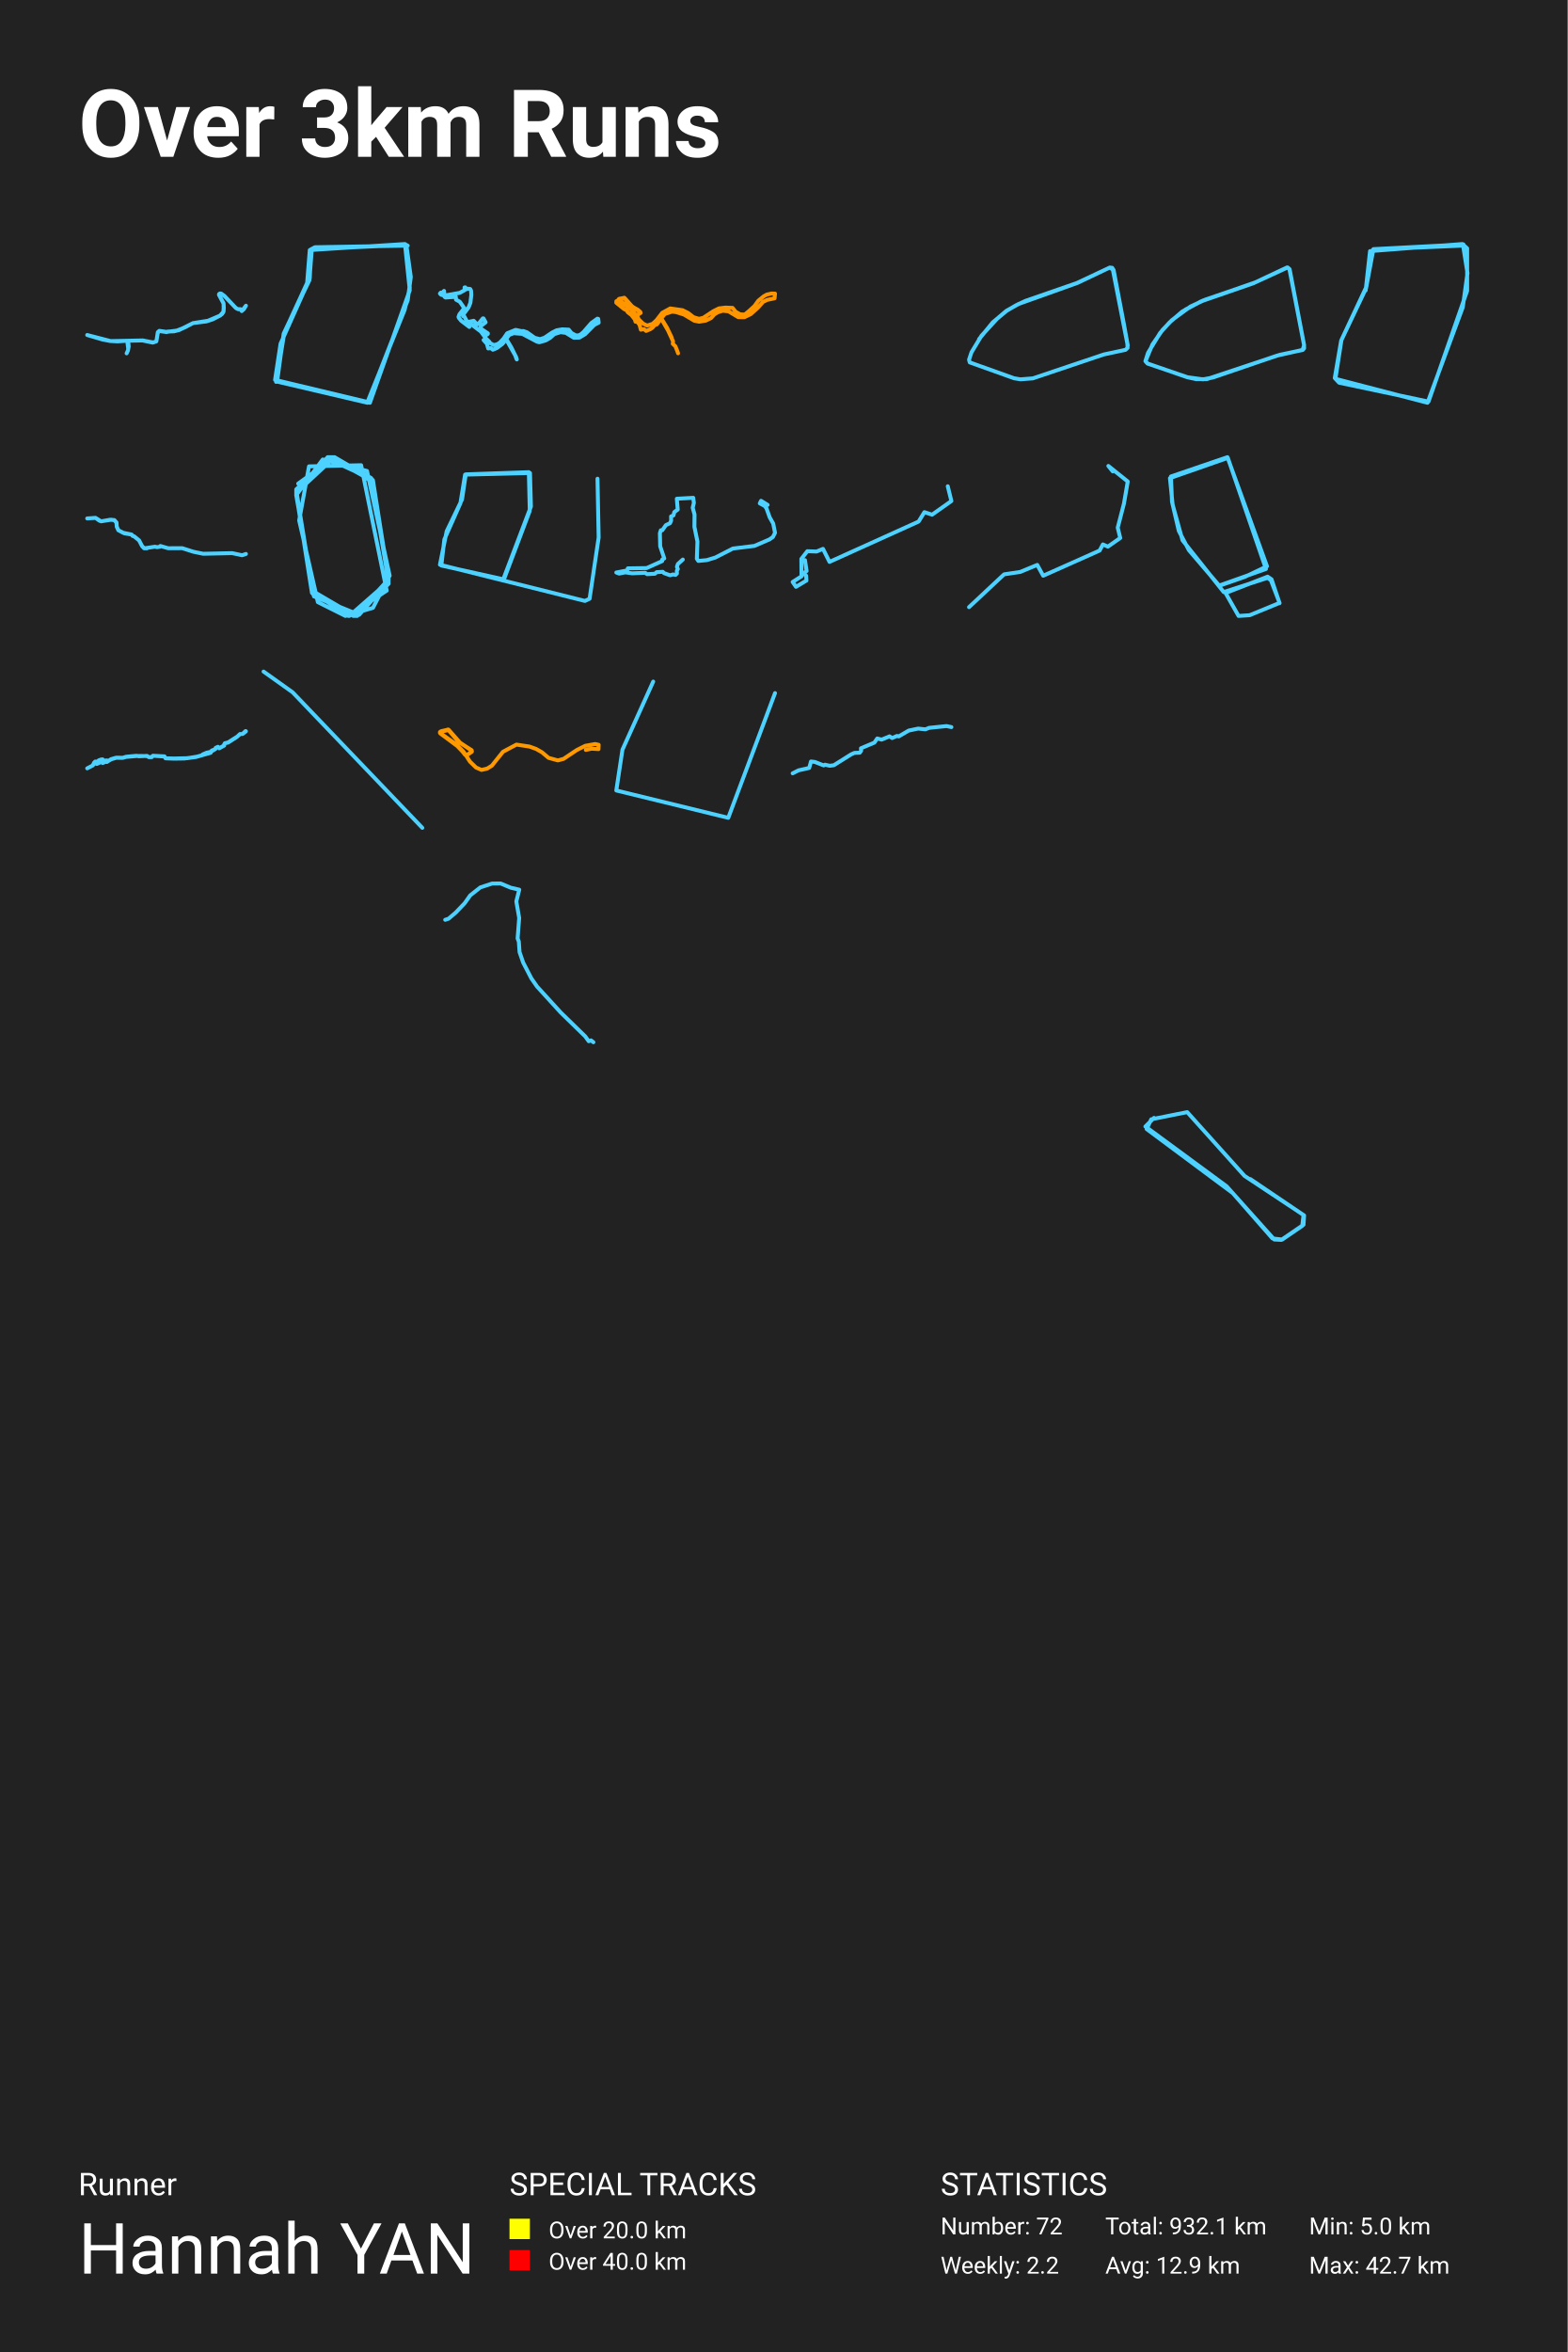
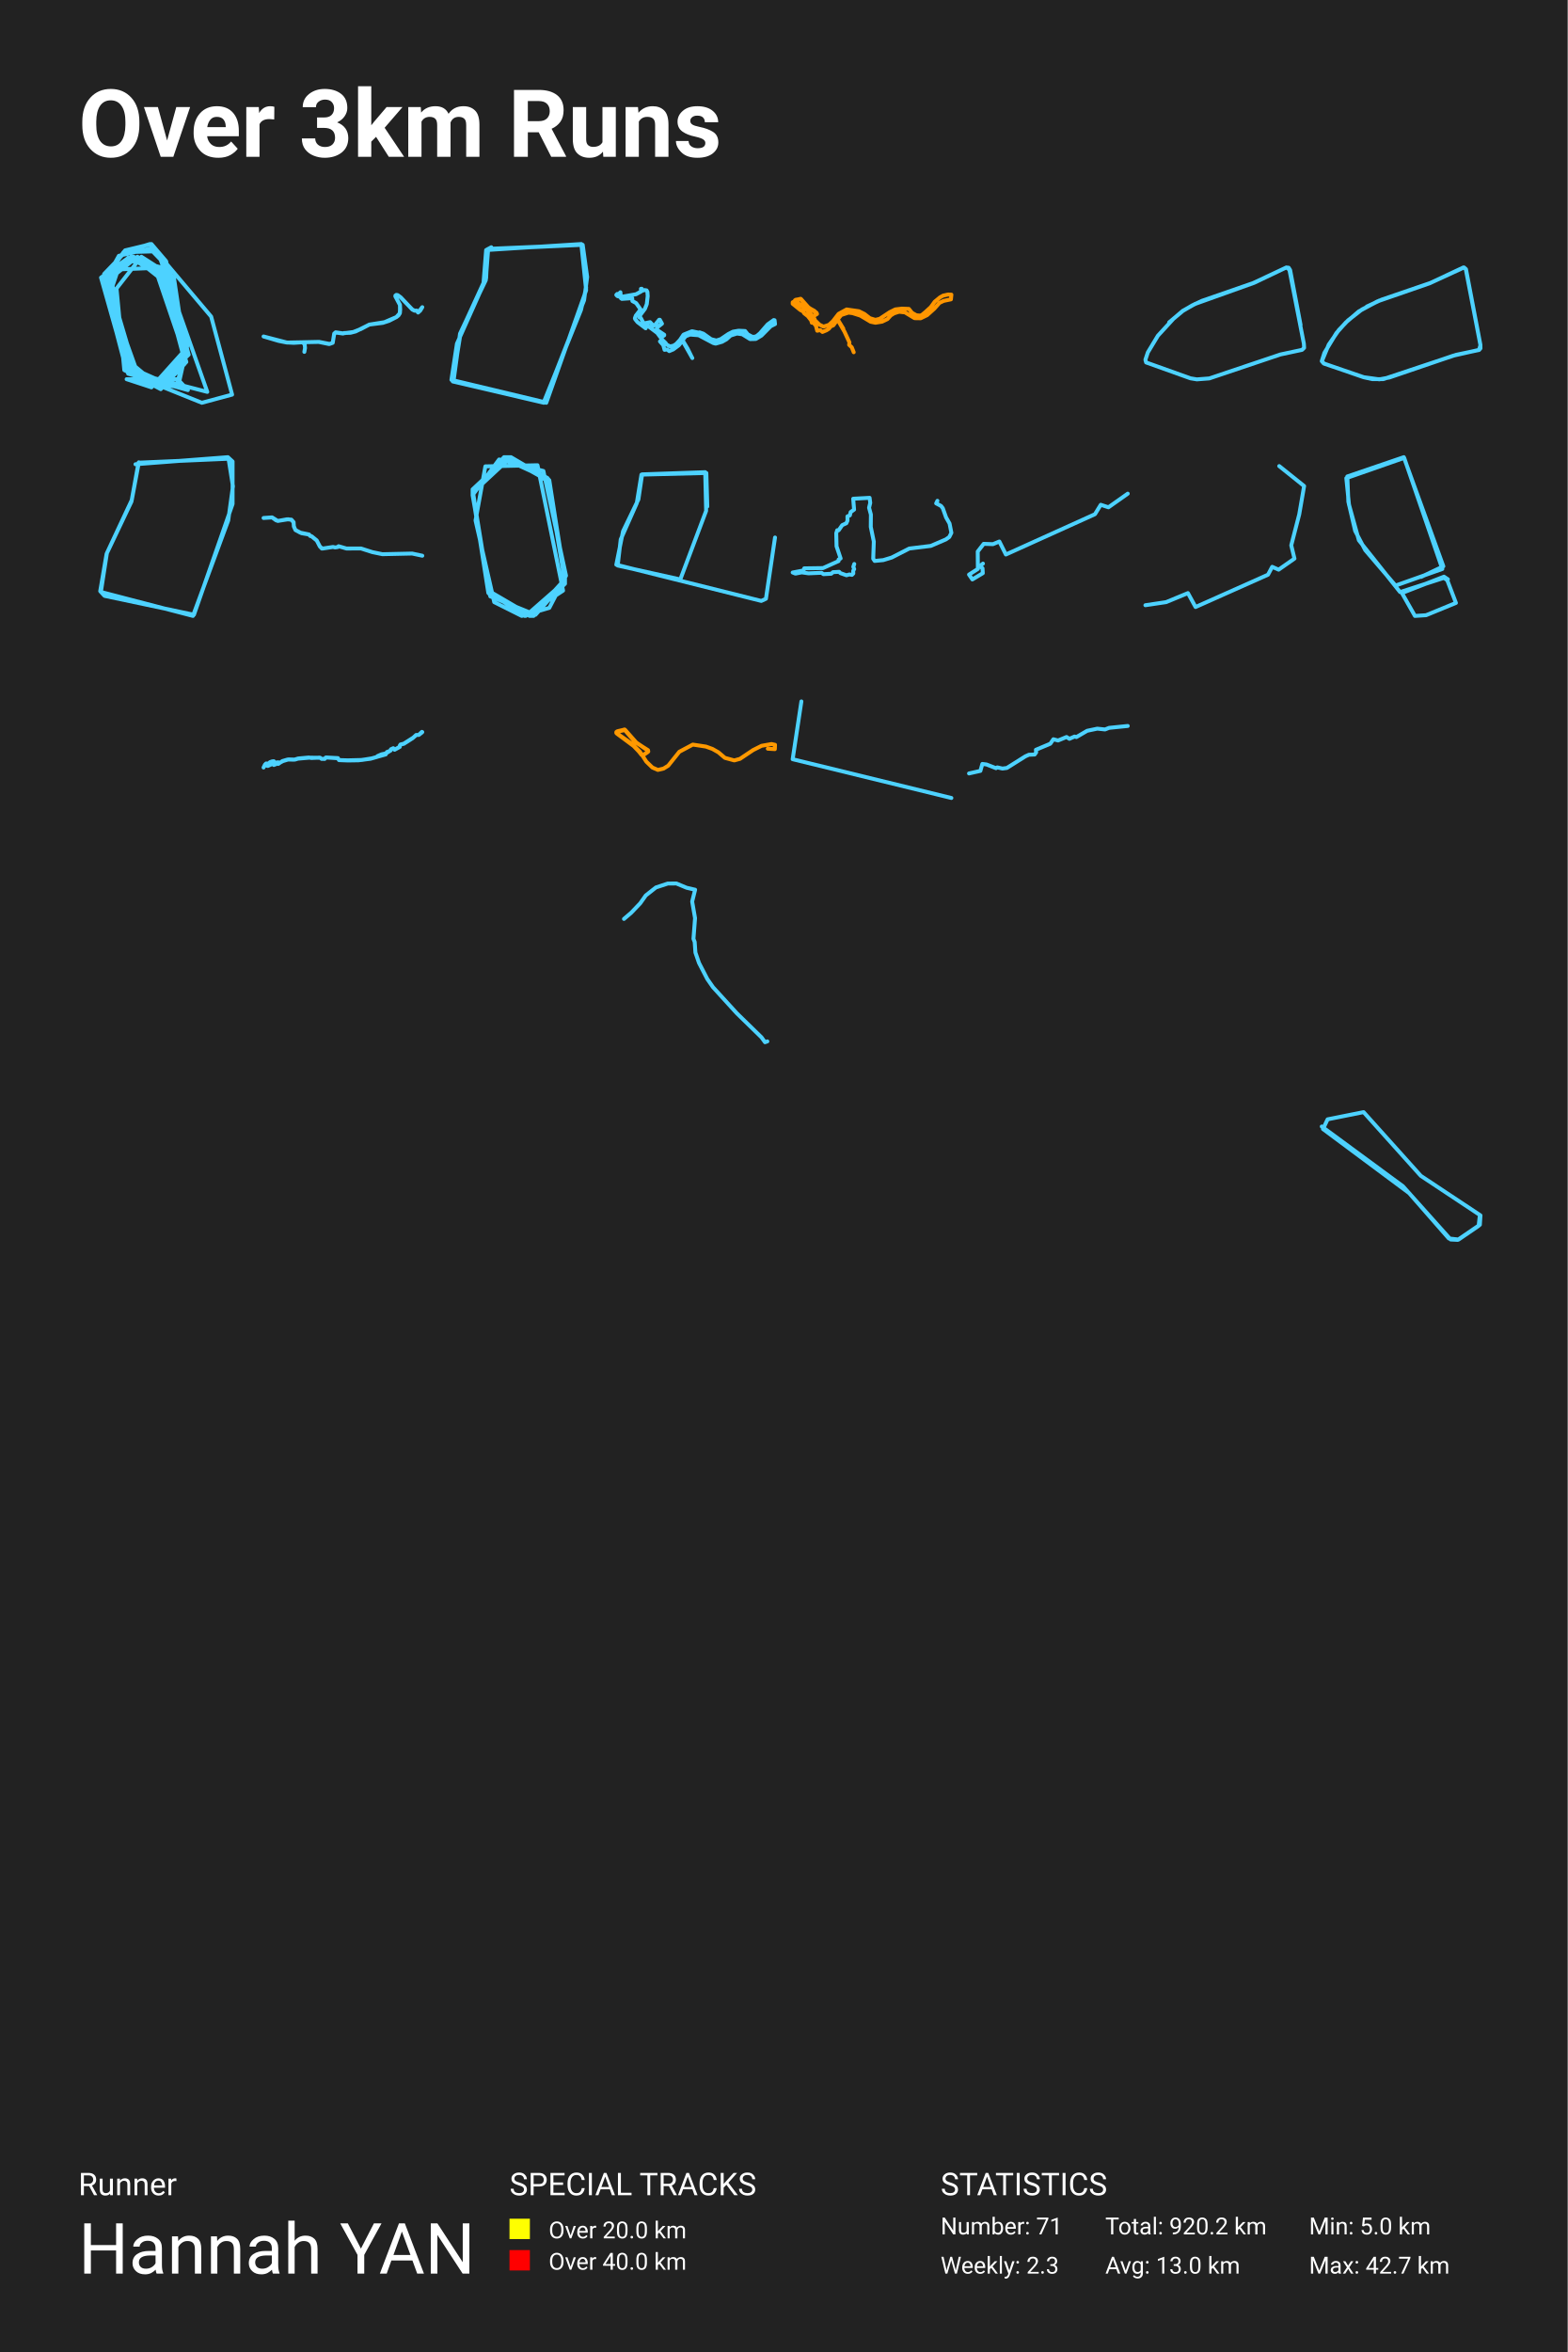
<svg xmlns="http://www.w3.org/2000/svg" baseProfile="full" height="300mm" version="1.1" viewBox="0,0,200,300" width="200mm">
  <defs />
  <rect fill="#222222" height="300" width="200" x="0" y="0" />
  <text fill="#FFFFFF" style="font-size:12px; font-family:-apple-system, BlinkMacSystemFont, 'Segoe UI', Roboto, 'Helvetica Neue', Arial, sans-serif; font-weight:bold;" x="10" y="20">Over 3km Runs</text>
  <text fill="#FFFFFF" style="font-size:4px; font-family:-apple-system, BlinkMacSystemFont, 'Segoe UI', Roboto, 'Helvetica Neue', Arial, sans-serif;" x="10" y="280">Runner</text>
  <text fill="#FFFFFF" style="font-size:9px; font-family:-apple-system, BlinkMacSystemFont, 'Segoe UI', Roboto, 'Helvetica Neue', Arial, sans-serif;" x="10" y="290">Hannah YAN</text>
  <text fill="#FFFFFF" style="font-size:4px; font-family:-apple-system, BlinkMacSystemFont, 'Segoe UI', Roboto, 'Helvetica Neue', Arial, sans-serif;" x="65" y="280">SPECIAL TRACKS</text>
  <rect fill="yellow" height="2.6" width="2.6" x="65" y="283" />
  <text fill="#FFFFFF" style="font-size:3px; font-family:-apple-system, BlinkMacSystemFont, 'Segoe UI', Roboto, 'Helvetica Neue', Arial, sans-serif;" x="70" y="285.5">Over 20.0 km</text>
  <rect fill="red" height="2.6" width="2.6" x="65" y="287" />
  <text fill="#FFFFFF" style="font-size:3px; font-family:-apple-system, BlinkMacSystemFont, 'Segoe UI', Roboto, 'Helvetica Neue', Arial, sans-serif;" x="70" y="289.5">Over 40.0 km</text>
  <text fill="#FFFFFF" style="font-size:4px; font-family:-apple-system, BlinkMacSystemFont, 'Segoe UI', Roboto, 'Helvetica Neue', Arial, sans-serif;" x="120" y="280">STATISTICS</text>
-   <text fill="#FFFFFF" style="font-size:3px; font-family:-apple-system, BlinkMacSystemFont, 'Segoe UI', Roboto, 'Helvetica Neue', Arial, sans-serif;" x="120" y="285">Number: 72</text>
-   <text fill="#FFFFFF" style="font-size:3px; font-family:-apple-system, BlinkMacSystemFont, 'Segoe UI', Roboto, 'Helvetica Neue', Arial, sans-serif;" x="120" y="290">Weekly: 2.2</text>
-   <text fill="#FFFFFF" style="font-size:3px; font-family:-apple-system, BlinkMacSystemFont, 'Segoe UI', Roboto, 'Helvetica Neue', Arial, sans-serif;" x="141" y="285">Total: 932.1 km</text>
-   <text fill="#FFFFFF" style="font-size:3px; font-family:-apple-system, BlinkMacSystemFont, 'Segoe UI', Roboto, 'Helvetica Neue', Arial, sans-serif;" x="141" y="290">Avg: 12.9 km</text>
+   <text fill="#FFFFFF" style="font-size:3px; font-family:-apple-system, BlinkMacSystemFont, 'Segoe UI', Roboto, 'Helvetica Neue', Arial, sans-serif;" x="120" y="285">Number: 71</text>
+   <text fill="#FFFFFF" style="font-size:3px; font-family:-apple-system, BlinkMacSystemFont, 'Segoe UI', Roboto, 'Helvetica Neue', Arial, sans-serif;" x="120" y="290">Weekly: 2.3</text>
+   <text fill="#FFFFFF" style="font-size:3px; font-family:-apple-system, BlinkMacSystemFont, 'Segoe UI', Roboto, 'Helvetica Neue', Arial, sans-serif;" x="141" y="285">Total: 920.2 km</text>
+   <text fill="#FFFFFF" style="font-size:3px; font-family:-apple-system, BlinkMacSystemFont, 'Segoe UI', Roboto, 'Helvetica Neue', Arial, sans-serif;" x="141" y="290">Avg: 13.0 km</text>
  <text fill="#FFFFFF" style="font-size:3px; font-family:-apple-system, BlinkMacSystemFont, 'Segoe UI', Roboto, 'Helvetica Neue', Arial, sans-serif;" x="167" y="285">Min: 5.0 km</text>
  <text fill="#FFFFFF" style="font-size:3px; font-family:-apple-system, BlinkMacSystemFont, 'Segoe UI', Roboto, 'Helvetica Neue', Arial, sans-serif;" x="167" y="290">Max: 42.7 km</text>
-   <polyline fill="none" opacity="1" points="16.154,45.069 16.326,44.697 16.415,44.202 16.373,43.732 16.258,43.635 16.248,43.464 18.211,43.421 19.542,43.683 19.95,43.537 20.133,42.365 20.321,42.2 21.26,42.334 22.566,42.163 23.548,41.778 24.608,41.217 26.54,40.911 28.064,40.258 28.498,39.782 28.529,39.324 28.524,38.719 27.934,37.608 28.049,37.431 28.226,37.449 28.628,37.742 30.09,39.287 30.388,39.44 30.675,39.433 30.842,39.678 31.375,38.994 31.109,39.44 30.837,39.678 30.665,39.433 30.388,39.446 30.122,39.311 28.56,37.687 28.091,37.431 27.944,37.51 27.939,37.62 28.524,38.688 28.555,39.287 28.519,39.757 28.341,40.044 28.085,40.252 27.124,40.74 26.331,40.997 24.634,41.21 22.874,42.09 22.211,42.261 21.37,42.291 21.266,42.358 20.3,42.224 20.127,42.462 19.945,43.543 19.495,43.702 18.164,43.427 14.117,43.506 11.125,42.731 13.047,43.299 14.039,43.494 14.984,43.543 16.232,43.464 16.347,44.392" stroke="#4dd2ff" stroke-dasharray="none" stroke-linecap="round" stroke-linejoin="round" stroke-width="0.5" />
-   <polyline fill="none" opacity="1" points="52.014,31.33 40.177,31.535 39.519,31.894 39.168,36.303 35.793,43.839 35.091,48.453 46.885,51.272 51.62,39.533 52.277,36.713 51.795,31.228 39.782,31.74 39.475,35.739 36.275,42.404 35.266,48.658 46.885,51.375 52.014,38.302 52.409,35.329 51.839,31.228 39.695,31.791 39.519,35.483 36.187,42.557 35.354,48.658 47.192,51.375 52.277,37.021 51.664,31.125 39.519,31.894 39.388,35.636 36.231,42.506 35.223,48.709" stroke="#4dd2ff" stroke-dasharray="none" stroke-linecap="round" stroke-linejoin="round" stroke-width="0.5" />
-   <polyline fill="none" opacity="1" points="65.932,45.845 65.825,45.496 64.558,43.259 64.965,42.718 65.535,42.5 66.633,42.587 68.498,43.577 68.798,43.659 69.616,43.424 70.181,43.101 70.709,42.62 71.518,42.368 72.196,42.461 73.192,43.079 73.921,43.063 74.641,42.631 75.819,41.439 76.375,41.16 76.319,40.673 76.211,40.646 75.435,41.204 74.449,42.341 74.061,42.669 73.781,42.784 73.463,42.778 72.907,42.478 72.556,42.046 71.729,42.007 71.013,42.128 70.429,42.423 69.457,43.079 68.896,43.259 68.223,43.09 67.232,42.385 66.741,42.215 66.643,42.259 65.783,42.073 64.703,42.51 64.245,43.188 63.768,43.697 63.441,43.91 62.983,44.014 62.492,43.741 62.445,43.604 61.992,43.161 61.351,42.292 59.533,40.925 59.248,40.378 59.065,40.318 59.168,40.028 59.78,39.208 60.014,38.612 60.131,37.6 60.094,37.059 59.986,36.862 59.724,36.824 59.458,36.901 59.369,36.655 59.266,36.665 59.294,36.999 58.649,37.354 56.92,37.661 56.56,37.677 56.261,37.59 56.125,37.442 56.242,37.316 56.452,37.611 56.653,37.568 56.522,37.234 56.649,37.103 56.714,37.868 56.836,37.95 58.154,37.857 58.177,38.224 58.659,38.486 59.229,39.301 58.617,40.083 58.495,40.416 58.532,40.537 58.836,40.914 59.874,41.701 59.542,41.411 59.617,41.242 59.748,41.171 60.131,41.439 59.827,41.149 59.869,41.034 60.435,40.914 60.874,41.384 61.066,41.269 61.594,40.613 61.683,40.613 61.954,41.111 61.398,41.548 61.272,41.772 61.389,41.947 62.239,42.521 62.235,42.598 61.809,42.882 61.973,43.188 61.697,43.374 62.118,43.85 62.281,44.446 62.613,44.397 62.88,44.61 63.385,44.397 64.1,43.866 64.595,43.249 65.222,44.293 65.722,45.31 65.895,45.791" stroke="#4dd2ff" stroke-dasharray="none" stroke-linecap="round" stroke-linejoin="round" stroke-width="0.5" />
-   <polyline fill="none" opacity="1" points="86.505,45.061 86.414,44.798 86.168,44.173 85.831,43.854 85.869,43.542 85.232,42.166 84.345,40.628 84.821,40.047 85.74,39.746 86.259,39.809 87.264,40.128 88.574,40.909 89.183,41.034 90.033,40.897 90.723,40.565 91.134,40.103 91.567,39.834 92.198,39.634 92.952,39.715 94.176,40.453 94.957,40.465 95.78,40.065 96.705,39.234 97.351,38.502 97.886,38.246 98.816,38.052 98.875,37.452 98.437,37.439 97.817,37.577 97.426,37.796 96.747,38.352 96.25,39.04 95.582,39.653 95.09,40.059 94.882,40.122 94.417,40.084 93.855,39.771 93.454,39.271 92.567,39.234 91.722,39.334 91.006,39.69 89.723,40.534 89.178,40.666 88.483,40.459 87.782,39.915 87.077,39.565 85.51,39.34 84.484,39.903 83.757,40.841 83.26,41.303 82.56,41.528 82.041,41.278 81.522,40.772 81.073,41.034 80.999,40.753 80.56,40.19 80.084,39.821 79.967,39.596 79.603,39.409 78.625,38.615 78.63,38.421 78.887,38.29 80.272,39.24 80.549,39.002 81.661,39.809 81.683,39.903 81.298,40.172 81.127,40.178 80.598,39.496 78.919,38.252 79.005,38.108 79.635,38.014 80.378,38.909 81.661,39.803 81.656,39.928 81.271,40.178 81.095,40.14 80.544,39.465 78.919,38.265 78.924,38.164 79.149,38.077 79.7,38.064 80.373,38.902 81.656,39.79 81.677,39.909 81.357,40.153 81.111,40.153 80.314,39.277 78.919,38.265 78.999,38.114 79.448,38.089 79.646,37.983 80.373,38.902 81.683,39.79 81.683,39.915 81.282,40.184 81.111,40.147 80.683,39.603 80.239,39.209 78.924,38.258 78.994,38.133 79.587,37.996 79.694,38.039 80.357,38.877 81.699,39.815 81.704,39.903 81.303,40.178 81.143,40.165 80.336,39.296 78.935,38.265 78.983,38.133 79.646,37.977 80.619,39.09 81.335,39.49 81.699,39.815 81.731,39.915 81.309,40.165 81.122,40.153 80.544,39.459 78.951,38.29 78.919,38.171 79.031,38.108 79.673,38.002 80.614,39.09 81.667,39.759 81.688,39.928 81.346,40.165 81.138,40.159 80.32,39.277 78.908,38.214 79.031,38.102 79.678,37.996 80.705,39.152 81.383,39.515 81.683,39.79 81.672,39.934 81.277,40.184 81.266,40.328 81.421,40.559 81.079,40.803 81.587,41.41 81.758,42.054 82.148,41.972 82.426,42.21 82.939,41.997 83.238,41.803 83.495,41.491 83.81,41.372 84.318,40.672 84.404,40.666 85.088,41.791 85.703,43.079" stroke="#ff9600" stroke-dasharray="none" stroke-linecap="round" stroke-linejoin="round" stroke-width="0.5" />
-   <polyline fill="none" opacity="1" points="124.904,43.26 126.654,41.115 128.405,39.657 129.61,38.946 130.836,38.37 137.377,36.103 141.601,34.117 141.978,34.411 143.823,43.836 143.854,44.363 143.592,44.621 140.835,45.209 131.769,48.26 130.186,48.383 129.369,48.248 123.719,46.226 123.625,45.883 123.939,44.939 125.218,42.819 127.21,40.65 128.394,39.645 129.945,38.774 137.481,36.078 141.569,34.129 141.884,34.154 142.072,34.448 143.403,41.446 143.875,44.057" stroke="#4dd2ff" stroke-dasharray="none" stroke-linecap="round" stroke-linejoin="round" stroke-width="0.5" />
-   <polyline fill="none" opacity="1" points="149.475,40.857 151.87,39.101 153.771,38.217 159.979,36.092 164.274,34.114 164.526,34.336 166.375,44.026 166.186,44.628 162.909,45.364 154.748,48.152 153.467,48.386 151.492,48.115 146.388,46.372 146.125,46.064 146.461,45.008 147.995,42.478 149.192,41.14 150.841,39.727 153.204,38.45 159.905,36.129 164.19,34.114 164.495,34.311 166.364,44.001 166.375,44.431 166.196,44.64 163.277,45.254 153.95,48.361 152.584,48.361 151.461,48.115 146.419,46.372 146.136,46.077 147.018,43.952 148.31,42.085 149.486,40.857 151.261,39.469 153.456,38.339 160.115,36.03" stroke="#4dd2ff" stroke-dasharray="none" stroke-linecap="round" stroke-linejoin="round" stroke-width="0.5" />
-   <polyline fill="none" opacity="1" points="186.702,31.175 175.214,31.777 174.313,36.589 171.141,43.355 170.37,48.318 182.115,51.375 186.616,39.195 187.216,34.834 186.659,31.325 175.171,31.827 174.271,36.789 171.098,43.456 170.284,48.217 170.841,48.819 182.244,51.225 187.173,37.09 187.173,31.676 186.573,31.125 174.785,32.027 174.228,37.04" stroke="#4dd2ff" stroke-dasharray="none" stroke-linecap="round" stroke-linejoin="round" stroke-width="0.5" />
-   <polyline fill="none" opacity="1" points="18.749,69.939 18.376,69.933 18.116,69.646 17.747,68.923 17.099,68.394 16.952,68.377 16.751,68.171 15.69,67.952 15.092,67.62 14.895,67.189 14.861,66.689 14.625,66.368 14.198,66.288 12.887,66.494 12.195,66.058 11.125,66.127 12.18,66.052 12.676,66.414 12.927,66.494 14.031,66.293 14.591,66.334 14.866,66.649 14.895,67.16 15.096,67.631 15.852,68.021 16.805,68.188 16.903,68.349 17.08,68.389 17.742,68.928 18.16,69.715 18.459,69.933 19.77,69.732 20.035,69.795 20.384,69.738 20.457,69.64 21.449,69.927 23.25,69.921 24.669,70.375 25.916,70.633 29.618,70.553 30.884,70.823 31.375,70.656" stroke="#4dd2ff" stroke-dasharray="none" stroke-linecap="round" stroke-linejoin="round" stroke-width="0.5" />
-   <polyline fill="none" opacity="1" points="49.584,74.16 47.577,61.247 41.931,58.312 37.79,62.715 39.798,75.628 45.444,78.562 49.584,74.014 47.577,61.394 42.056,58.312 37.79,62.715 39.798,75.481 45.318,78.562 49.584,74.16 47.451,61.101 42.182,58.312 37.79,62.715 39.798,75.628 45.067,78.562 49.584,74.16 47.577,61.394 42.056,58.312 37.79,63.008 39.798,75.481 45.193,78.562 49.584,74.16 47.451,61.247 42.056,58.312 37.79,62.861 39.798,75.628 45.067,78.562 49.584,74.307 47.451,61.101 42.056,58.312 37.79,62.861 39.798,75.334 45.318,78.562 49.584,74.307 47.577,61.394 42.683,58.312 37.79,62.568 39.923,75.628 45.569,78.562 49.584,74.16 47.577,61.247 41.805,58.312 37.79,62.715 39.923,75.774 45.318,78.562 49.584,73.867 47.577,61.394 42.182,58.312 37.79,62.861 39.798,75.628 45.569,78.562 49.584,73.867 47.326,60.954 41.931,58.312 37.79,62.568 39.923,75.774 45.318,78.562 49.584,74.014 47.451,61.101 42.182,58.312 37.79,62.715 39.798,75.481 45.444,78.562 49.584,73.867 47.451,61.247 42.056,58.312 37.79,62.861 39.798,75.628 45.318,78.562 49.584,74.014 47.451,61.101 42.683,58.312 37.79,62.861 39.798,75.481 45.444,78.562 49.584,74.014 47.577,61.394 42.056,58.312 37.79,62.861 39.923,75.628 45.193,78.562 49.584,74.307 47.451,61.247 42.056,58.312 37.79,63.008 39.923,75.774 45.444,78.562 49.584,74.014 47.326,60.954 42.182,58.312 37.79,62.421 39.798,75.628 45.444,78.562 49.584,74.014 47.577,61.247 42.558,58.312 37.79,62.421 39.798,75.481 44.44,78.562 49.333,75.334 46.071,59.34 39.421,59.486 38.167,66.383 40.55,76.802 44.064,78.562 47.577,77.535 49.71,73.427 46.824,60.073 41.178,58.606 37.79,63.155 40.049,76.068 45.82,78.416 49.584,74.16 47.451,61.101 41.68,58.459 37.79,62.861 39.923,75.774 45.444,78.562 49.584,74.454 47.577,61.247 42.433,58.312 37.79,62.568 39.923,75.774 45.193,78.562 49.584,74.16 47.326,60.954 42.307,58.312 37.79,62.421 39.798,75.481 44.566,78.562 49.584,74.16 47.451,61.101 42.307,58.312 37.79,62.421 39.798,75.481 45.067,78.562 49.584,74.16 47.577,61.541 42.683,58.312 38.041,61.688" stroke="#4dd2ff" stroke-dasharray="none" stroke-linecap="round" stroke-linejoin="round" stroke-width="0.5" />
-   <polyline fill="none" opacity="1" points="64.172,73.975 67.735,64.601 67.616,60.331 59.332,60.539 58.738,64.184 56.689,68.802 56.303,72.135 64.29,73.906 67.586,65.157 67.467,60.226 59.421,60.504 58.946,63.698 56.986,67.761 56.125,72.031 74.623,76.649 75.217,76.371 76.375,68.559 76.227,61.06" stroke="#4dd2ff" stroke-dasharray="none" stroke-linecap="round" stroke-linejoin="round" stroke-width="0.5" />
-   <polyline fill="none" opacity="1" points="87.11,71.371 86.483,71.937 86.362,72.299 86.476,72.582 86.347,72.803 86.362,73.147 86.189,73.324 85.856,73.271 85.493,73.377 84.715,73.103 84.556,72.935 83.778,72.979 83.544,73.182 82.554,73.235 82.305,73.059 80.65,73.129 79.781,73.006 78.98,73.165 78.625,73.023 80.008,72.758 80.098,72.493 82.501,72.458 84.481,71.566 84.488,71.362 84.745,71.23 84.224,69.684 84.186,68.014 84.307,67.634 84.496,67.634 84.949,66.98 85.471,66.741 85.622,66.405 85.614,65.866 85.924,65.734 86.022,65.318 86.461,65 86.347,63.613 88.44,63.498 88.523,64.143 88.372,64.762 88.606,65.628 88.591,67.201 88.977,69.074 88.901,71.265 89.09,71.548 90.186,71.442 91.259,71.115 93.503,69.966 96.246,69.631 98.157,68.809 98.603,68.499 98.875,67.96 98.641,66.776 98.195,65.99 97.779,64.824 97.553,64.532 96.933,64.205 97.092,63.878 97.931,64.399" stroke="#4dd2ff" stroke-dasharray="none" stroke-linecap="round" stroke-linejoin="round" stroke-width="0.5" />
-   <polyline fill="none" opacity="1" points="102.698,71.449 102.902,72.829 102.495,73.149 102.846,73.429 102.883,74.049 101.551,74.85 101.125,74.229 102.254,73.509 102.236,71.288 102.995,70.308 104.179,70.348 104.994,70.008 105.827,71.669 117.192,66.527 117.932,65.327 118.913,65.647 121.375,63.906 120.912,62.025" stroke="#4dd2ff" stroke-dasharray="none" stroke-linecap="round" stroke-linejoin="round" stroke-width="0.5" />
-   <polyline fill="none" opacity="1" points="141.957,60.124 141.4,59.433 143.875,61.417 143.389,64.233 142.596,67.305 142.916,68.623 141.341,69.724 140.701,69.442 140.287,70.223 133.087,73.436 132.329,72.054 130.162,72.95 128.101,73.257 123.625,77.442" stroke="#4dd2ff" stroke-dasharray="none" stroke-linecap="round" stroke-linejoin="round" stroke-width="0.5" />
-   <polyline fill="none" opacity="1" points="163.243,76.934 162.218,73.892 161.718,73.554 156.355,75.643 158.011,78.562 159.431,78.47 163.243,76.903 162.139,74.015 161.718,73.708 156.119,75.52 150.86,68.914 149.599,64.366 149.257,60.986 156.644,58.405 161.508,72.571 155.54,74.691 151.675,70.174 150.387,67.716 149.52,63.997 149.388,60.771 156.592,58.312 161.64,72.233 158.8,73.585 155.619,74.691" stroke="#4dd2ff" stroke-dasharray="none" stroke-linecap="round" stroke-linejoin="round" stroke-width="0.5" />
-   <polyline fill="none" opacity="1" points="11.844,97.636 12.011,97.342 12.352,97.442 12.941,97.179 13.094,97.321 13.53,97.152 13.633,97.195 14.155,96.837 14.779,96.653 15.607,96.669 16.092,96.522 17.409,96.401 17.706,96.464 18.744,96.416 18.969,96.564 19.342,96.579 19.508,96.395 20.987,96.474 21.108,96.716 22.192,96.748 23.927,96.706 25.14,96.511 26.875,96.022 27.01,95.733 27.451,95.559 27.514,95.386 27.806,95.254 27.936,95.428 28.134,95.344 28.579,95.086 28.682,94.802 29.096,94.697 30.265,93.956 30.62,93.624 30.925,93.624 31.33,93.246 31.375,93.272 31.294,93.351 30.948,93.619 30.638,93.63 30.175,94.029 29.105,94.713 28.723,94.802 28.606,94.923 28.606,95.097 27.963,95.449 27.81,95.265 27.518,95.391 27.487,95.533 26.902,95.891 26.354,96.012 25.846,96.232 25.774,96.338 24.992,96.558 23.522,96.748 22.219,96.769 21.122,96.727 20.992,96.495 19.648,96.406 19.463,96.422 19.378,96.564 18.978,96.574 18.807,96.437 17.517,96.422 16.065,96.548 15.696,96.658 14.905,96.637 14.213,96.842 13.804,97.058 13.642,96.989 13.197,97.037 13.089,96.858 12.883,96.879 12.595,96.984 12.487,97.142 12.145,97.137 12.002,97.279 11.831,97.636 11.125,98.004" stroke="#4dd2ff" stroke-dasharray="none" stroke-linecap="round" stroke-linejoin="round" stroke-width="0.5" />
-   <polyline fill="none" opacity="1" points="53.875,105.59 37.335,88.307 33.625,85.66" stroke="#4dd2ff" stroke-dasharray="none" stroke-linecap="round" stroke-linejoin="round" stroke-width="0.5" />
-   <polyline fill="none" opacity="1" points="74.734,95.652 75.454,95.498 76.352,95.553 76.375,95 75.926,94.901 74.664,95.127 73.581,95.67 71.901,96.793 71.173,96.992 69.981,96.666 69.153,95.96 68.386,95.525 67.558,95.227 65.886,94.973 64.168,95.888 62.751,97.662 62.155,98.033 61.427,98.205 60.731,97.898 59.957,97.146 59.128,95.869 58.169,94.919 56.125,93.479 56.373,93.244 57.162,93.063 58.501,94.629 60.173,95.688 60.204,95.86 59.933,96.06 59.57,96.277 59.384,96.223 58.138,94.919 56.148,93.506 56.187,93.325 57.232,93.072 58.749,94.792 60.15,95.688 60.197,95.86 59.624,96.268 59.322,96.204 58.618,95.362 56.148,93.506 56.179,93.334 57.178,93.045 58.594,94.674 60.135,95.688 60.189,95.86 59.988,96.032 59.585,96.286 59.361,96.232 58.107,94.919 56.187,93.561 56.125,93.407 56.241,93.28 57.178,93.054 58.556,94.647 60.142,95.697 60.181,95.879 59.879,96.096 59.554,96.295 59.337,96.259 58.842,95.589 58.153,94.946 56.179,93.543 56.202,93.307 57.224,93.099 58.618,94.674 60.081,95.652 60.127,95.924 59.663,96.232 59.33,96.241 58.633,95.381 56.156,93.534 56.133,93.362 57.216,93.117 58.602,94.692 60.081,95.634 60.166,95.906 59.616,96.268 59.322,96.259 58.873,95.634 58.238,95.064 58.44,94.738 58.687,94.72 60.166,95.752 60.181,95.888 59.647,96.259 59.33,96.268 58.579,95.326 56.218,93.588 56.125,93.452 56.21,93.316 57.209,93.099 58.641,94.702 60.065,95.634 60.166,95.906 59.678,96.241 59.33,96.277 58.757,95.498 58.122,94.937 56.179,93.534 56.241,93.298 57.24,93.126 58.587,94.647 60.112,95.697 60.158,95.915" stroke="#ff9900" stroke-dasharray="none" stroke-linecap="round" stroke-linejoin="round" stroke-width="0.5" />
-   <polyline fill="none" opacity="1" points="83.334,86.937 79.41,95.625 78.625,100.826 92.91,104.313 98.875,88.405" stroke="#4dd2ff" stroke-dasharray="none" stroke-linecap="round" stroke-linejoin="round" stroke-width="0.5" />
-   <polyline fill="none" opacity="1" points="101.125,98.639 101.882,98.257 103.234,97.953 103.464,97.128 103.954,97.188 105.09,97.631 105.239,97.536 105.855,97.675 106.382,97.605 108.58,96.224 109.004,96.033 109.687,96.007 109.865,95.755 109.835,95.443 111.551,94.722 111.915,94.192 112.472,94.34 113.481,93.923 113.816,94.14 114.432,93.87 114.655,93.931 115.932,93.184 117.135,92.932 118.056,93.028 118.538,92.837 120.759,92.611 121.375,92.741" stroke="#4dd2ff" stroke-dasharray="none" stroke-linecap="round" stroke-linejoin="round" stroke-width="0.5" />
-   <polyline fill="none" opacity="1" points="56.797,117.32 57.227,117.181 58.151,116.389 59.285,115.202 59.989,114.207 61.279,113.19 62.779,112.698 63.867,112.688 65.175,113.233 66.245,113.479 65.87,114.977 66.236,117.084 66.035,119.705 66.191,120.101 66.282,121.438 66.739,122.765 67.791,124.797 68.514,125.835 71.541,129.151 74.66,132.189 75.108,132.809 75.401,132.702 75.703,132.938" stroke="#4dd2ff" stroke-dasharray="none" stroke-linecap="round" stroke-linejoin="round" stroke-width="0.5" />
-   <polyline fill="none" opacity="1" points="159.507,150.39 166.297,154.98 166.14,156.357 163.589,158.102 162.333,157.964 157.27,152.18 146.282,144.01 146.871,142.771 151.462,141.852 158.762,149.977 166.375,155.026 166.297,156.22 163.471,158.148 162.568,158.102 156.485,151.308 146.125,143.689 147.224,142.587" stroke="#4dd2ff" stroke-dasharray="none" stroke-linecap="round" stroke-linejoin="round" stroke-width="0.5" />
+   <polyline fill="none" opacity="1" points="22.883,48.366 16.154,48.366 19.321,49.408 23.575,44.664 22.19,35.406 18.034,32.745 14.868,36.795 15.858,47.209 20.508,49.639 23.575,46.399 21.201,33.324 19.321,31.125 15.957,31.935 13.978,34.481 16.154,45.705 17.045,47.556 26.445,49.986 20.112,32.051 15.957,32.166 13.285,34.944 15.858,45.589 20.013,49.061 23.575,45.358 21.695,34.365 19.123,31.704 15.165,32.629 13.483,35.638 16.847,47.788 25.752,51.375 29.611,50.334 26.939,40.382 19.123,31.125 15.759,32.166 13.186,35.985 15.759,45.821 20.112,48.945 24.07,45.242 21.102,34.249 16.253,32.976 12.889,35.406 16.352,47.672 23.971,49.755 22.883,48.598 23.971,43.738 20.805,34.134 15.066,34.365 13.978,37.605 18.034,48.945 22.487,49.292 23.575,45.358 19.716,34.018 16.451,33.208 13.879,35.985 17.342,47.672 20.607,49.408 23.773,46.168 20.607,35.638 17.243,32.976 13.78,35.754 16.748,47.094 20.211,49.292 23.575,45.705 20.706,35.406 16.649,32.861 13.582,36.332 16.649,47.094 19.815,49.061 23.476,45.705 20.607,35.059 17.045,32.745 13.582,35.754 16.253,46.631 19.617,48.945 23.476,45.474 20.805,35.522 16.847,32.745 13.384,35.985 16.253,46.631 19.815,48.829 23.476,45.358 20.508,34.828 16.649,32.861 13.384,36.216 16.352,46.862 20.112,48.829 23.476,45.126 20.805,35.638 17.54,32.745 13.582,35.175 16.055,46.052 18.727,48.598 21.695,48.251 23.476,45.474 20.706,35.175 16.649,32.861 13.384,35.985 16.154,46.515 20.211,48.714 23.575,44.779 20.805,35.291 16.649,32.861 13.285,36.679 16.451,46.978 20.508,48.598 23.575,44.779 20.607,34.944 16.847,32.745 13.384,35.638 16.154,46.515 20.112,48.714 23.575,45.126 20.706,34.944 16.748,32.745 13.285,36.101 16.154,46.515 20.112,48.714 23.575,45.011 20.607,34.828 16.352,32.861 13.285,36.564 16.352,46.746 20.508,48.598 23.575,45.126 20.706,35.059 16.451,32.861 13.285,36.564 16.253,46.631 19.024,48.714 21.893,48.019 23.476,45.589" stroke="#4dd2ff" stroke-dasharray="none" stroke-linecap="round" stroke-linejoin="round" stroke-width="0.5" />
+   <polyline fill="none" opacity="1" points="38.826,44.883 38.915,44.389 38.873,43.919 38.758,43.821 38.748,43.65 40.711,43.607 42.042,43.87 42.45,43.723 42.633,42.551 42.821,42.386 43.76,42.52 45.066,42.349 46.048,41.965 47.108,41.403 49.04,41.097 50.564,40.444 50.998,39.968 51.029,39.51 51.024,38.905 50.434,37.794 50.549,37.617 50.726,37.635 51.128,37.928 52.59,39.473 52.888,39.626 53.175,39.62 53.342,39.864 53.875,39.18 53.609,39.626 53.337,39.864 53.165,39.62 52.888,39.632 52.622,39.498 51.06,37.873 50.591,37.617 50.444,37.696 50.439,37.806 51.024,38.875 51.055,39.473 51.019,39.943 50.841,40.23 50.585,40.438 49.624,40.926 48.831,41.183 47.134,41.397 45.374,42.276 44.711,42.447 43.87,42.477 43.766,42.545 42.8,42.41 42.627,42.648 42.445,43.729 41.995,43.888 40.664,43.613 36.617,43.693 33.625,42.917 35.547,43.485 36.539,43.68 37.484,43.729 38.732,43.65" stroke="#4dd2ff" stroke-dasharray="none" stroke-linecap="round" stroke-linejoin="round" stroke-width="0.5" />
+   <polyline fill="none" opacity="1" points="62.677,31.535 62.019,31.894 61.668,36.303 58.293,43.839 57.591,48.453 69.385,51.272 74.12,39.533 74.777,36.713 74.295,31.228 62.282,31.74 61.975,35.739 58.775,42.404 57.766,48.658 69.385,51.375 74.514,38.302 74.909,35.329 74.339,31.228 62.195,31.791 62.019,35.483 58.687,42.557 57.854,48.658 69.692,51.375 74.777,37.021 74.164,31.125 62.019,31.894 61.888,35.636 58.731,42.506" stroke="#4dd2ff" stroke-dasharray="none" stroke-linecap="round" stroke-linejoin="round" stroke-width="0.5" />
+   <polyline fill="none" opacity="1" points="88.325,45.671 87.058,43.434 87.465,42.893 88.035,42.674 89.133,42.762 90.998,43.752 91.298,43.834 92.116,43.598 92.681,43.276 93.209,42.795 94.018,42.543 94.696,42.636 95.692,43.254 96.421,43.238 97.141,42.806 98.319,41.614 98.875,41.335 98.819,40.848 98.711,40.821 97.935,41.379 96.949,42.516 96.561,42.844 96.281,42.959 95.963,42.953 95.407,42.653 95.056,42.221 94.229,42.182 93.513,42.303 92.929,42.598 91.957,43.254 91.396,43.434 90.723,43.265 89.732,42.56 89.241,42.39 89.143,42.434 88.283,42.248 87.203,42.685 86.745,43.363 86.268,43.872 85.941,44.085 85.483,44.189 84.992,43.916 84.945,43.779 84.492,43.336 83.851,42.467 82.033,41.1 81.748,40.553 81.565,40.493 81.668,40.203 82.28,39.383 82.514,38.787 82.631,37.775 82.594,37.234 82.486,37.037 82.224,36.999 81.958,37.076 81.869,36.829 81.766,36.84 81.794,37.174 81.149,37.529 79.42,37.836 79.06,37.852 78.761,37.764 78.625,37.617 78.742,37.491 78.952,37.786 79.153,37.743 79.022,37.409 79.149,37.278 79.214,38.043 79.336,38.125 80.654,38.032 80.677,38.399 81.159,38.661 81.729,39.476 81.117,40.258 80.995,40.591 81.032,40.712 81.336,41.089 82.374,41.876 82.042,41.586 82.117,41.417 82.248,41.346 82.631,41.614 82.327,41.324 82.369,41.209 82.935,41.089 83.374,41.559 83.566,41.444 84.094,40.788 84.183,40.788 84.454,41.286 83.898,41.723 83.772,41.947 83.889,42.122 84.739,42.696 84.735,42.773 84.309,43.057 84.473,43.363 84.197,43.549 84.618,44.025 84.781,44.621 85.113,44.572 85.38,44.785 85.885,44.572 86.6,44.041 87.095,43.424 87.722,44.468 88.222,45.485" stroke="#4dd2ff" stroke-dasharray="none" stroke-linecap="round" stroke-linejoin="round" stroke-width="0.5" />
+   <polyline fill="none" opacity="1" points="108.914,44.93 108.668,44.304 108.331,43.986 108.369,43.673 107.732,42.297 106.845,40.759 107.321,40.178 108.24,39.878 108.759,39.94 109.764,40.259 111.074,41.041 111.683,41.166 112.533,41.028 113.223,40.697 113.634,40.234 114.067,39.965 114.698,39.765 115.452,39.846 116.676,40.584 117.457,40.597 118.28,40.197 119.205,39.365 119.851,38.633 120.386,38.377 121.316,38.183 121.375,37.583 120.937,37.57 120.317,37.708 119.926,37.927 119.247,38.483 118.75,39.171 118.082,39.784 117.59,40.19 117.382,40.253 116.917,40.215 116.355,39.903 115.954,39.402 115.067,39.365 114.222,39.465 113.506,39.821 112.223,40.666 111.678,40.797 110.983,40.59 110.282,40.047 109.577,39.696 108.01,39.471 106.984,40.034 106.257,40.972 105.76,41.435 105.06,41.66 104.541,41.41 104.022,40.903 103.573,41.166 103.499,40.884 103.06,40.322 102.584,39.953 102.467,39.728 102.103,39.54 101.125,38.746 101.13,38.552 101.387,38.421 102.772,39.371 103.049,39.134 104.161,39.94 104.183,40.034 103.798,40.303 103.627,40.309 103.098,39.628 101.419,38.383 101.505,38.239 102.135,38.146 102.878,39.04 104.161,39.934 104.156,40.059 103.771,40.309 103.595,40.272 103.044,39.596 101.419,38.396 101.424,38.296 101.649,38.208 102.2,38.196 102.873,39.034 104.156,39.921 104.177,40.04 103.857,40.284 103.611,40.284 102.814,39.409 101.419,38.396 101.499,38.246 101.948,38.221 102.146,38.114 102.873,39.034 104.183,39.921 104.183,40.047 103.782,40.315 103.611,40.278 103.183,39.734 102.739,39.34 101.424,38.39 101.494,38.264 102.087,38.127 102.194,38.171 102.857,39.009 104.199,39.946 104.204,40.034 103.803,40.309 103.643,40.297 102.836,39.427 101.435,38.396 101.483,38.264 102.146,38.108 103.119,39.221 103.835,39.621 104.199,39.946 104.231,40.047 103.809,40.297 103.622,40.284 103.044,39.59 101.451,38.421 101.419,38.302 101.531,38.239 102.173,38.133 103.114,39.221 104.167,39.89 104.188,40.059 103.846,40.297 103.638,40.29 102.82,39.409 101.408,38.346 101.531,38.233 102.178,38.127 103.205,39.284 103.883,39.646 104.183,39.921 104.172,40.065 103.777,40.315 103.766,40.459 103.921,40.691 103.579,40.934 104.087,41.541 104.258,42.185 104.648,42.104 104.926,42.341 105.439,42.129 105.738,41.935 105.995,41.622 106.31,41.503 106.818,40.803 106.904,40.797 107.588,41.922" stroke="#ff9600" stroke-dasharray="none" stroke-linecap="round" stroke-linejoin="round" stroke-width="0.5" />
+   <polyline fill="none" opacity="1" points="149.157,41.115 150.909,39.655 152.116,38.944 153.344,38.367 159.891,36.097 164.119,34.11 164.497,34.404 166.344,43.839 166.375,44.366 166.113,44.624 163.353,45.213 154.277,48.268 152.693,48.39 151.875,48.255 146.219,46.231 146.125,45.888 146.44,44.943 147.72,42.821 149.713,40.649 150.899,39.643 152.452,38.772 159.996,36.073 164.088,34.122 164.402,34.146 164.591,34.441 165.924,41.447" stroke="#4dd2ff" stroke-dasharray="none" stroke-linecap="round" stroke-linejoin="round" stroke-width="0.5" />
+   <polyline fill="none" opacity="1" points="174.37,39.101 176.271,38.217 182.479,36.092 186.774,34.114 187.026,34.336 188.875,44.026 188.686,44.628 185.409,45.364 177.248,48.152 175.967,48.386 173.992,48.115 168.888,46.372 168.625,46.064 168.961,45.008 170.495,42.478 171.692,41.14 173.341,39.727 175.704,38.45 182.405,36.129 186.69,34.114 186.995,34.311 188.864,44.001 188.875,44.431 188.696,44.64 185.777,45.254 176.45,48.361 175.084,48.361 173.961,48.115 168.919,46.372 168.636,46.077 169.518,43.952 170.81,42.085 171.986,40.857 173.761,39.469 175.956,38.339" stroke="#4dd2ff" stroke-dasharray="none" stroke-linecap="round" stroke-linejoin="round" stroke-width="0.5" />
+   <polyline fill="none" opacity="1" points="17.714,58.964 16.813,63.776 13.641,70.543 12.87,75.505 24.615,78.562 29.116,66.383 29.716,62.022 29.159,58.513 17.671,59.014 16.771,63.977 13.598,70.643 12.784,75.405 13.341,76.006 24.744,78.412 29.673,64.277 29.673,58.864 29.073,58.312 17.285,59.215" stroke="#4dd2ff" stroke-dasharray="none" stroke-linecap="round" stroke-linejoin="round" stroke-width="0.5" />
+   <polyline fill="none" opacity="1" points="41.056,69.97 40.789,69.676 40.412,68.935 39.748,68.393 39.597,68.376 39.391,68.164 38.304,67.94 37.69,67.599 37.489,67.158 37.454,66.646 37.212,66.317 36.774,66.234 35.431,66.446 34.722,65.999 33.625,66.069 34.707,65.993 35.215,66.364 35.471,66.446 36.603,66.24 37.177,66.281 37.459,66.605 37.489,67.129 37.695,67.611 38.47,68.011 39.446,68.182 39.547,68.346 39.728,68.388 40.407,68.941 40.835,69.747 41.141,69.97 42.485,69.764 42.756,69.829 43.114,69.77 43.189,69.67 44.205,69.964 46.052,69.958 47.506,70.423 48.784,70.688 52.577,70.605 53.875,70.882" stroke="#4dd2ff" stroke-dasharray="none" stroke-linecap="round" stroke-linejoin="round" stroke-width="0.5" />
+   <polyline fill="none" opacity="1" points="70.077,61.247 64.431,58.312 60.29,62.715 62.298,75.628 67.944,78.562 72.084,74.014 70.077,61.394 64.556,58.312 60.29,62.715 62.298,75.481 67.818,78.562 72.084,74.16 69.951,61.101 64.682,58.312 60.29,62.715 62.298,75.628 67.567,78.562 72.084,74.16 70.077,61.394 64.556,58.312 60.29,63.008 62.298,75.481 67.693,78.562 72.084,74.16 69.951,61.247 64.556,58.312 60.29,62.861 62.298,75.628 67.567,78.562 72.084,74.307 69.951,61.101 64.556,58.312 60.29,62.861 62.298,75.334 67.818,78.562 72.084,74.307 70.077,61.394 65.183,58.312 60.29,62.568 62.423,75.628 68.069,78.562 72.084,74.16 70.077,61.247 64.305,58.312 60.29,62.715 62.423,75.774 67.818,78.562 72.084,73.867 70.077,61.394 64.682,58.312 60.29,62.861 62.298,75.628 68.069,78.562 72.084,73.867 69.826,60.954 64.431,58.312 60.29,62.568 62.423,75.774 67.818,78.562 72.084,74.014 69.951,61.101 64.682,58.312 60.29,62.715 62.298,75.481 67.944,78.562 72.084,73.867 69.951,61.247 64.556,58.312 60.29,62.861 62.298,75.628 67.818,78.562 72.084,74.014 69.951,61.101 65.183,58.312 60.29,62.861 62.298,75.481 67.944,78.562 72.084,74.014 70.077,61.394 64.556,58.312 60.29,62.861 62.423,75.628 67.693,78.562 72.084,74.307 69.951,61.247 64.556,58.312 60.29,63.008 62.423,75.774 67.944,78.562 72.084,74.014 69.826,60.954 64.682,58.312 60.29,62.421 62.298,75.628 67.944,78.562 72.084,74.014 70.077,61.247 65.058,58.312 60.29,62.421 62.298,75.481 66.94,78.562 71.833,75.334 68.571,59.34 61.921,59.486 60.667,66.383 63.05,76.802 66.564,78.562 70.077,77.535 72.21,73.427 69.324,60.073 63.678,58.606 60.29,63.155 62.549,76.068 68.32,78.416 72.084,74.16 69.951,61.101 64.18,58.459 60.29,62.861 62.423,75.774 67.944,78.562 72.084,74.454 70.077,61.247 64.933,58.312 60.29,62.568 62.423,75.774 67.693,78.562 72.084,74.16 69.826,60.954 64.807,58.312 60.29,62.421 62.298,75.481 67.066,78.562 72.084,74.16 69.951,61.101 64.807,58.312 60.29,62.421 62.298,75.481 67.567,78.562 72.084,74.16 70.077,61.541 65.183,58.312" stroke="#4dd2ff" stroke-dasharray="none" stroke-linecap="round" stroke-linejoin="round" stroke-width="0.5" />
+   <polyline fill="none" opacity="1" points="90.235,64.601 90.116,60.331 81.832,60.539 81.238,64.184 79.189,68.802 78.803,72.135 86.79,73.906 90.086,65.157 89.967,60.226 81.921,60.504 81.446,63.698 79.486,67.761 78.625,72.031 97.123,76.649 97.717,76.371 98.875,68.559" stroke="#4dd2ff" stroke-dasharray="none" stroke-linecap="round" stroke-linejoin="round" stroke-width="0.5" />
+   <polyline fill="none" opacity="1" points="108.983,71.937 108.862,72.299 108.976,72.582 108.847,72.803 108.862,73.147 108.689,73.324 108.356,73.271 107.993,73.377 107.215,73.103 107.056,72.935 106.278,72.979 106.044,73.182 105.054,73.235 104.805,73.059 103.15,73.129 102.281,73.006 101.48,73.165 101.125,73.023 102.508,72.758 102.598,72.493 105.001,72.458 106.981,71.566 106.988,71.362 107.245,71.23 106.724,69.684 106.686,68.014 106.807,67.634 106.996,67.634 107.449,66.98 107.971,66.741 108.122,66.405 108.114,65.866 108.424,65.734 108.522,65.318 108.961,65 108.847,63.613 110.94,63.498 111.023,64.143 110.872,64.762 111.106,65.628 111.091,67.201 111.477,69.074 111.401,71.265 111.59,71.548 112.686,71.442 113.759,71.115 116.003,69.966 118.746,69.631 120.657,68.809 121.103,68.499 121.375,67.96 121.141,66.776 120.695,65.99 120.279,64.824 120.053,64.532 119.433,64.205 119.592,63.878" stroke="#4dd2ff" stroke-dasharray="none" stroke-linecap="round" stroke-linejoin="round" stroke-width="0.5" />
+   <polyline fill="none" opacity="1" points="125.402,71.889 124.995,72.209 125.346,72.489 125.383,73.109 124.051,73.909 123.625,73.289 124.754,72.569 124.736,70.348 125.495,69.368 126.679,69.408 127.494,69.068 128.327,70.728 139.692,65.587 140.432,64.386 141.413,64.706 143.875,62.966" stroke="#4dd2ff" stroke-dasharray="none" stroke-linecap="round" stroke-linejoin="round" stroke-width="0.5" />
+   <polyline fill="none" opacity="1" points="163.198,59.449 166.375,61.996 165.752,65.611 164.733,69.555 165.144,71.248 163.122,72.661 162.301,72.299 161.769,73.302 152.525,77.426 151.552,75.651 148.77,76.801 146.125,77.196" stroke="#4dd2ff" stroke-dasharray="none" stroke-linecap="round" stroke-linejoin="round" stroke-width="0.5" />
+   <polyline fill="none" opacity="1" points="184.718,73.892 184.218,73.554 178.855,75.643 180.511,78.562 181.931,78.47 185.743,76.903 184.639,74.015 184.218,73.708 178.619,75.52 173.36,68.914 172.099,64.366 171.757,60.986 179.144,58.405 184.008,72.571 178.04,74.691 174.175,70.174 172.887,67.716 172.02,63.997 171.888,60.771 179.092,58.312 184.14,72.233 181.3,73.585" stroke="#4dd2ff" stroke-dasharray="none" stroke-linecap="round" stroke-linejoin="round" stroke-width="0.5" />
+   <polyline fill="none" opacity="1" points="33.811,97.594 34.165,97.698 34.775,97.426 34.934,97.573 35.385,97.398 35.493,97.442 36.033,97.071 36.68,96.881 37.537,96.897 38.04,96.745 39.405,96.619 39.712,96.685 40.788,96.636 41.021,96.788 41.407,96.805 41.58,96.614 43.112,96.696 43.238,96.946 44.36,96.979 46.158,96.935 47.415,96.734 49.213,96.227 49.353,95.927 49.809,95.748 49.874,95.568 50.177,95.432 50.312,95.611 50.517,95.524 50.978,95.257 51.085,94.963 51.514,94.854 52.725,94.086 53.093,93.743 53.409,93.743 53.828,93.35 53.875,93.378 53.791,93.459 53.433,93.737 53.111,93.748 52.631,94.162 51.523,94.871 51.127,94.963 51.006,95.088 51.006,95.268 50.34,95.633 50.182,95.443 49.879,95.573 49.846,95.72 49.241,96.091 48.673,96.216 48.147,96.445 48.072,96.554 47.262,96.783 45.739,96.979 44.388,97.001 43.252,96.957 43.117,96.717 41.724,96.625 41.533,96.641 41.445,96.788 41.03,96.799 40.853,96.657 39.517,96.641 38.012,96.772 37.63,96.886 36.811,96.864 36.093,97.077 35.67,97.3 35.502,97.229 35.041,97.278 34.929,97.093 34.715,97.115 34.417,97.224 34.305,97.387 33.951,97.382 33.802,97.529 33.625,97.9" stroke="#4dd2ff" stroke-dasharray="none" stroke-linecap="round" stroke-linejoin="round" stroke-width="0.5" />
+   <polyline fill="none" opacity="1" points="97.954,95.498 98.852,95.553 98.875,95 98.426,94.901 97.164,95.127 96.081,95.67 94.401,96.793 93.673,96.992 92.481,96.666 91.653,95.96 90.886,95.525 90.058,95.227 88.386,94.973 86.668,95.888 85.251,97.662 84.655,98.033 83.927,98.205 83.231,97.898 82.457,97.146 81.628,95.869 80.669,94.919 78.625,93.479 78.873,93.244 79.662,93.063 81.001,94.629 82.673,95.688 82.704,95.86 82.433,96.06 82.07,96.277 81.884,96.223 80.638,94.919 78.648,93.506 78.687,93.325 79.732,93.072 81.249,94.792 82.65,95.688 82.697,95.86 82.124,96.268 81.822,96.204 81.118,95.362 78.648,93.506 78.679,93.334 79.678,93.045 81.094,94.674 82.635,95.688 82.689,95.86 82.488,96.032 82.085,96.286 81.861,96.232 80.607,94.919 78.687,93.561 78.625,93.407 78.741,93.28 79.678,93.054 81.056,94.647 82.642,95.697 82.681,95.879 82.379,96.096 82.054,96.295 81.837,96.259 81.342,95.589 80.653,94.946 78.679,93.543 78.702,93.307 79.724,93.099 81.118,94.674 82.581,95.652 82.627,95.924 82.163,96.232 81.83,96.241 81.133,95.381 78.656,93.534 78.633,93.362 79.716,93.117 81.102,94.692 82.581,95.634 82.666,95.906 82.116,96.268 81.822,96.259 81.373,95.634 80.738,95.064 80.94,94.738 81.187,94.72 82.666,95.752 82.681,95.888 82.147,96.259 81.83,96.268 81.079,95.326 78.718,93.588 78.625,93.452 78.71,93.316 79.709,93.099 81.141,94.702 82.565,95.634 82.666,95.906 82.178,96.241 81.83,96.277 81.257,95.498 80.622,94.937 78.679,93.534 78.741,93.298 79.74,93.126 81.087,94.647 82.612,95.697" stroke="#ff9900" stroke-dasharray="none" stroke-linecap="round" stroke-linejoin="round" stroke-width="0.5" />
+   <polyline fill="none" opacity="1" points="102.238,89.467 101.125,96.839 121.375,101.783" stroke="#4dd2ff" stroke-dasharray="none" stroke-linecap="round" stroke-linejoin="round" stroke-width="0.5" />
+   <polyline fill="none" opacity="1" points="123.625,98.653 125.075,98.327 125.322,97.442 125.848,97.507 127.066,97.982 127.226,97.88 127.887,98.029 128.452,97.955 130.81,96.473 131.265,96.268 131.997,96.24 132.189,95.97 132.157,95.634 133.997,94.861 134.387,94.293 134.985,94.451 136.068,94.004 136.427,94.237 137.088,93.948 137.327,94.013 138.697,93.212 139.988,92.941 140.975,93.044 141.493,92.839 143.875,92.597" stroke="#4dd2ff" stroke-dasharray="none" stroke-linecap="round" stroke-linejoin="round" stroke-width="0.5" />
+   <polyline fill="none" opacity="1" points="79.605,117.209 80.535,116.413 81.676,115.218 82.385,114.216 83.683,113.194 85.192,112.698 86.288,112.688 87.604,113.237 88.681,113.484 88.304,114.992 88.672,117.112 88.469,119.75 88.626,120.148 88.718,121.494 89.178,122.829 90.237,124.875 90.964,125.919 94.011,129.256 97.149,132.313 97.6,132.938 97.895,132.83" stroke="#4dd2ff" stroke-dasharray="none" stroke-linecap="round" stroke-linejoin="round" stroke-width="0.5" />
+   <polyline fill="none" opacity="1" points="188.797,154.98 188.64,156.357 186.089,158.102 184.833,157.964 179.77,152.18 168.782,144.01 169.371,142.771 173.962,141.852 181.262,149.977 188.875,155.026 188.797,156.22 185.971,158.148 185.068,158.102 178.985,151.308 168.625,143.689" stroke="#4dd2ff" stroke-dasharray="none" stroke-linecap="round" stroke-linejoin="round" stroke-width="0.5" />
</svg>
